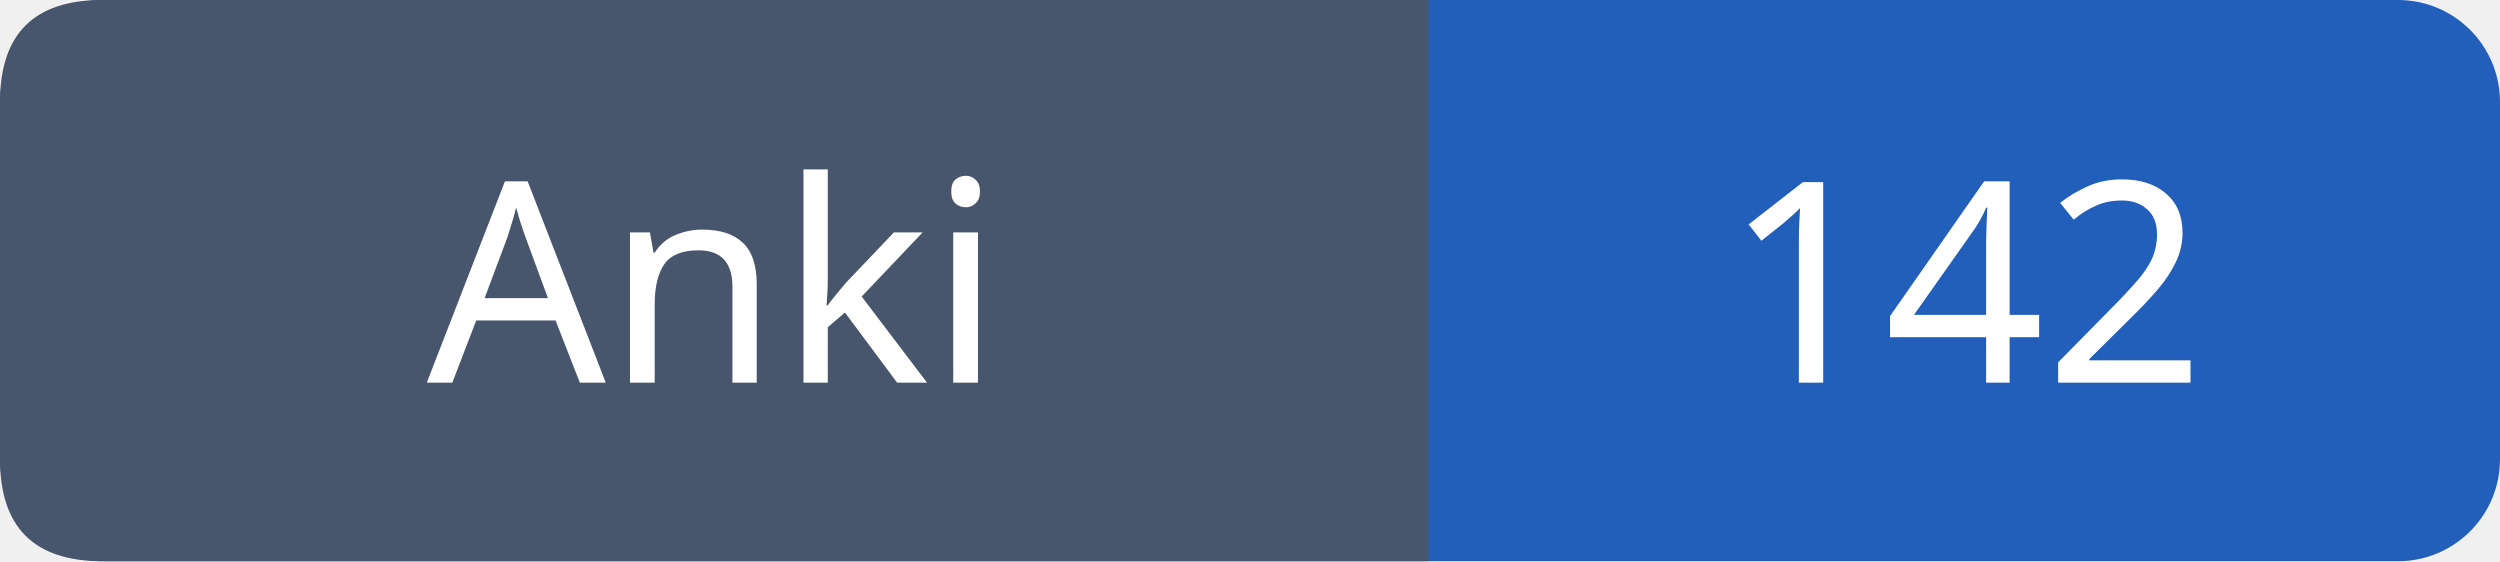
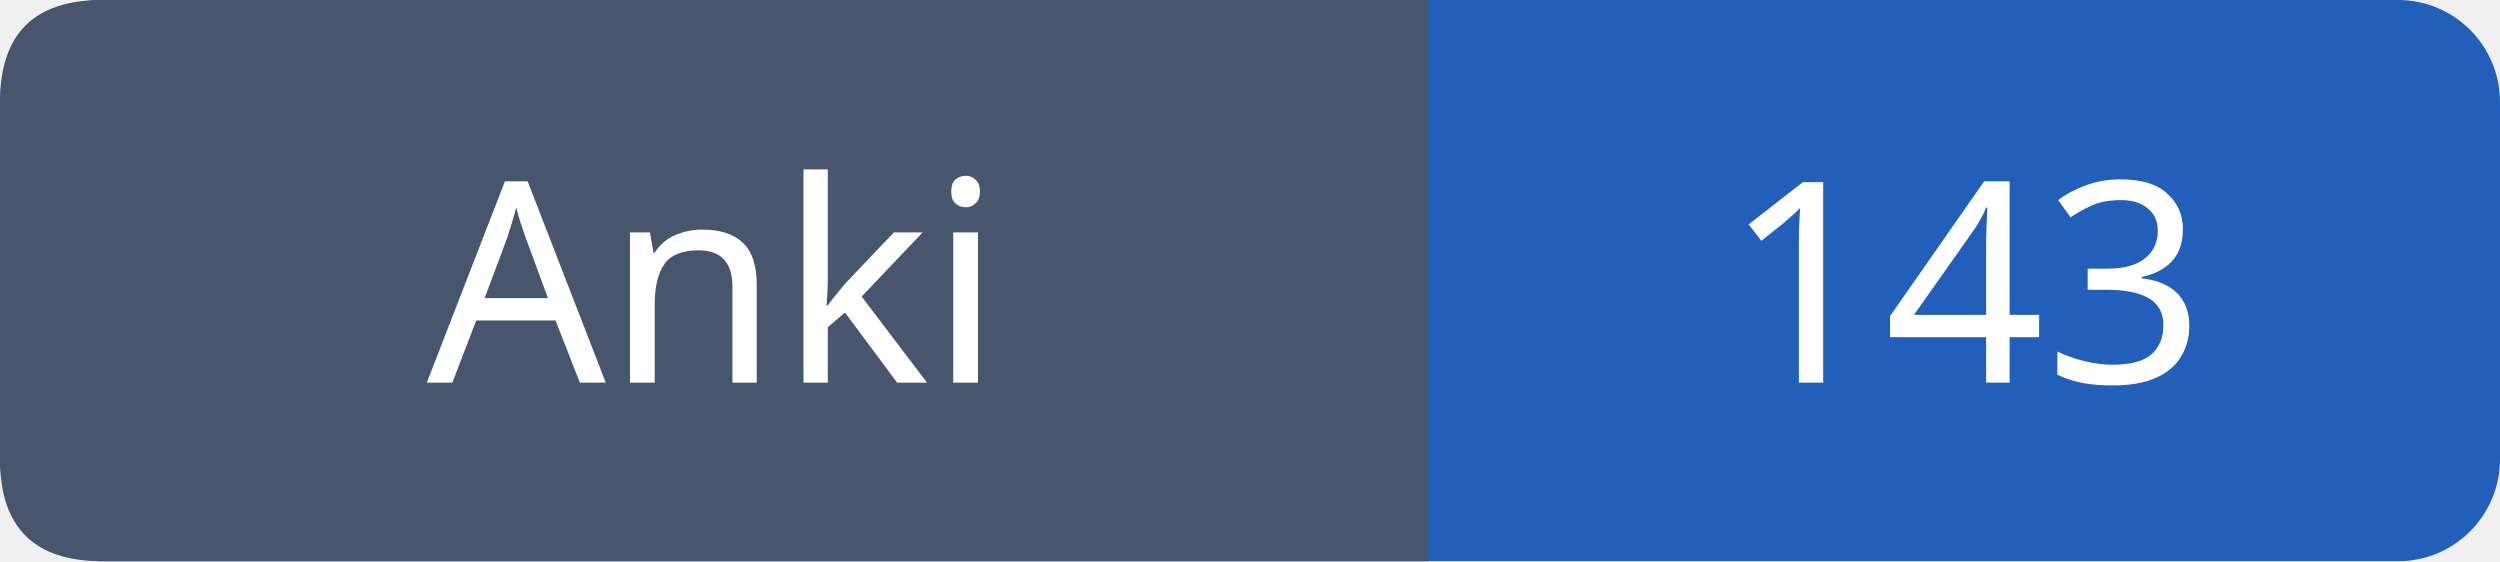
- <svg xmlns="http://www.w3.org/2000/svg" width="98" height="22" role="img" aria-label="Anki: 142">
+ <svg xmlns="http://www.w3.org/2000/svg" width="98" height="22" role="img" aria-label="Anki: 143">
  <rect width="98" height="22" rx="4" fill="#215fbb" />
  <path fill="#47566c" d="M4 0h52v22H4q-4 0-4-4V4q0-4 4-4" />
  <g font-family="Verdana,sans-serif" font-size="11" fill="white" text-anchor="middle">
    <text x="28.0" y="15">Anki</text>
-     <text x="77.0" y="15">142</text>
+     <text x="77.0" y="15">143</text>
  </g>
</svg>
